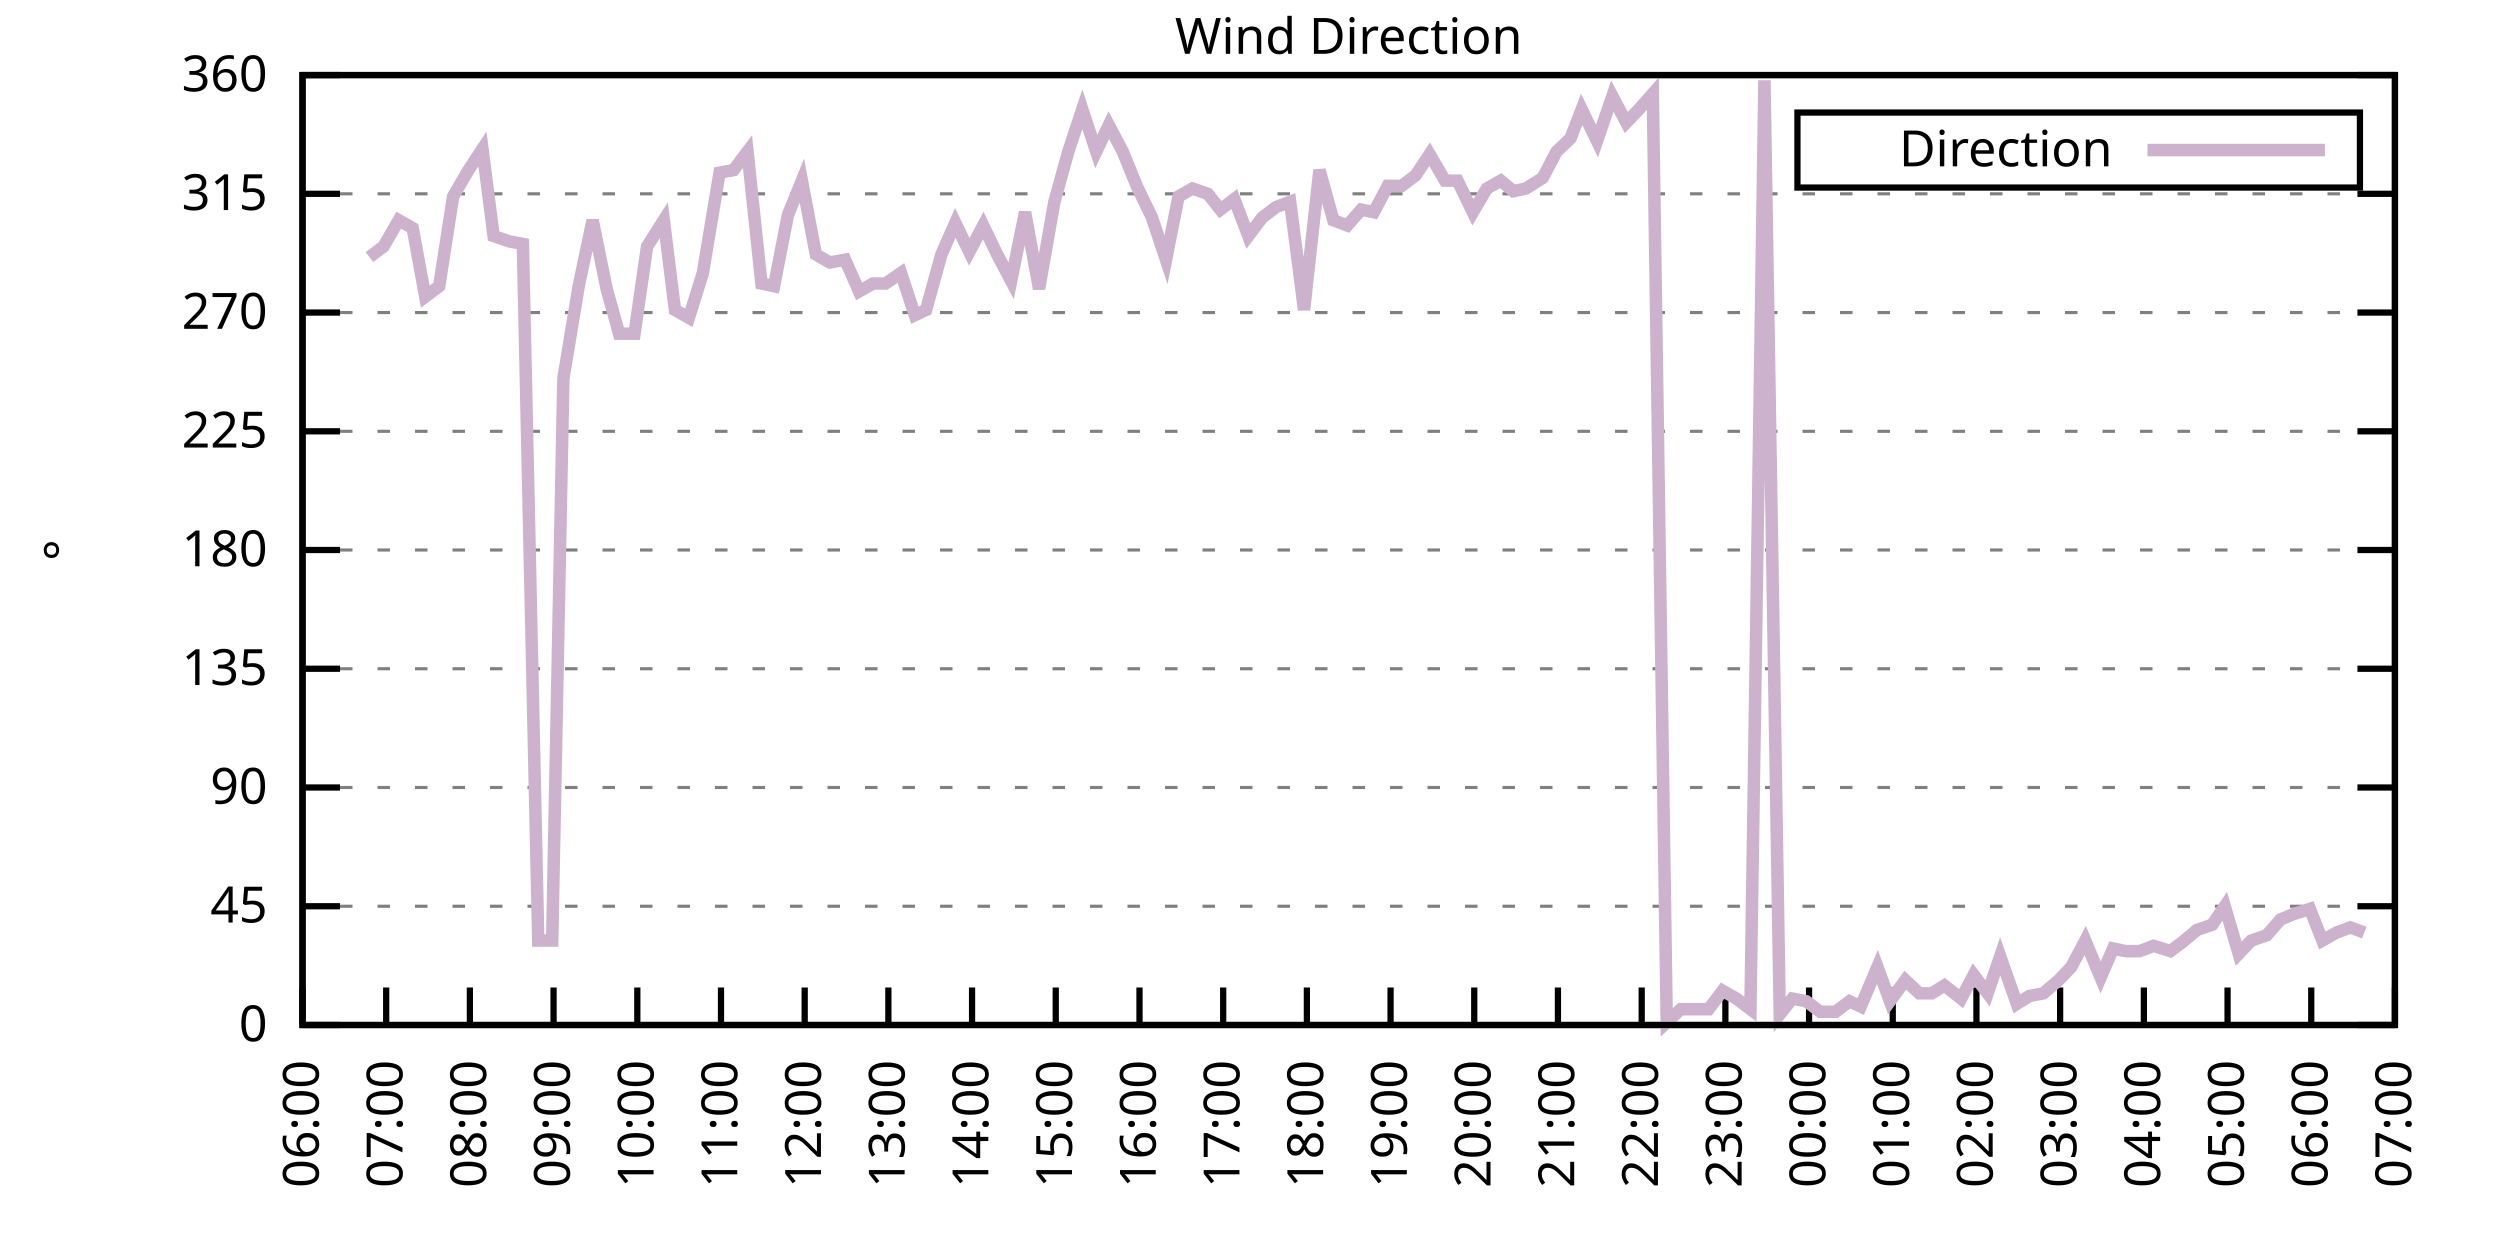
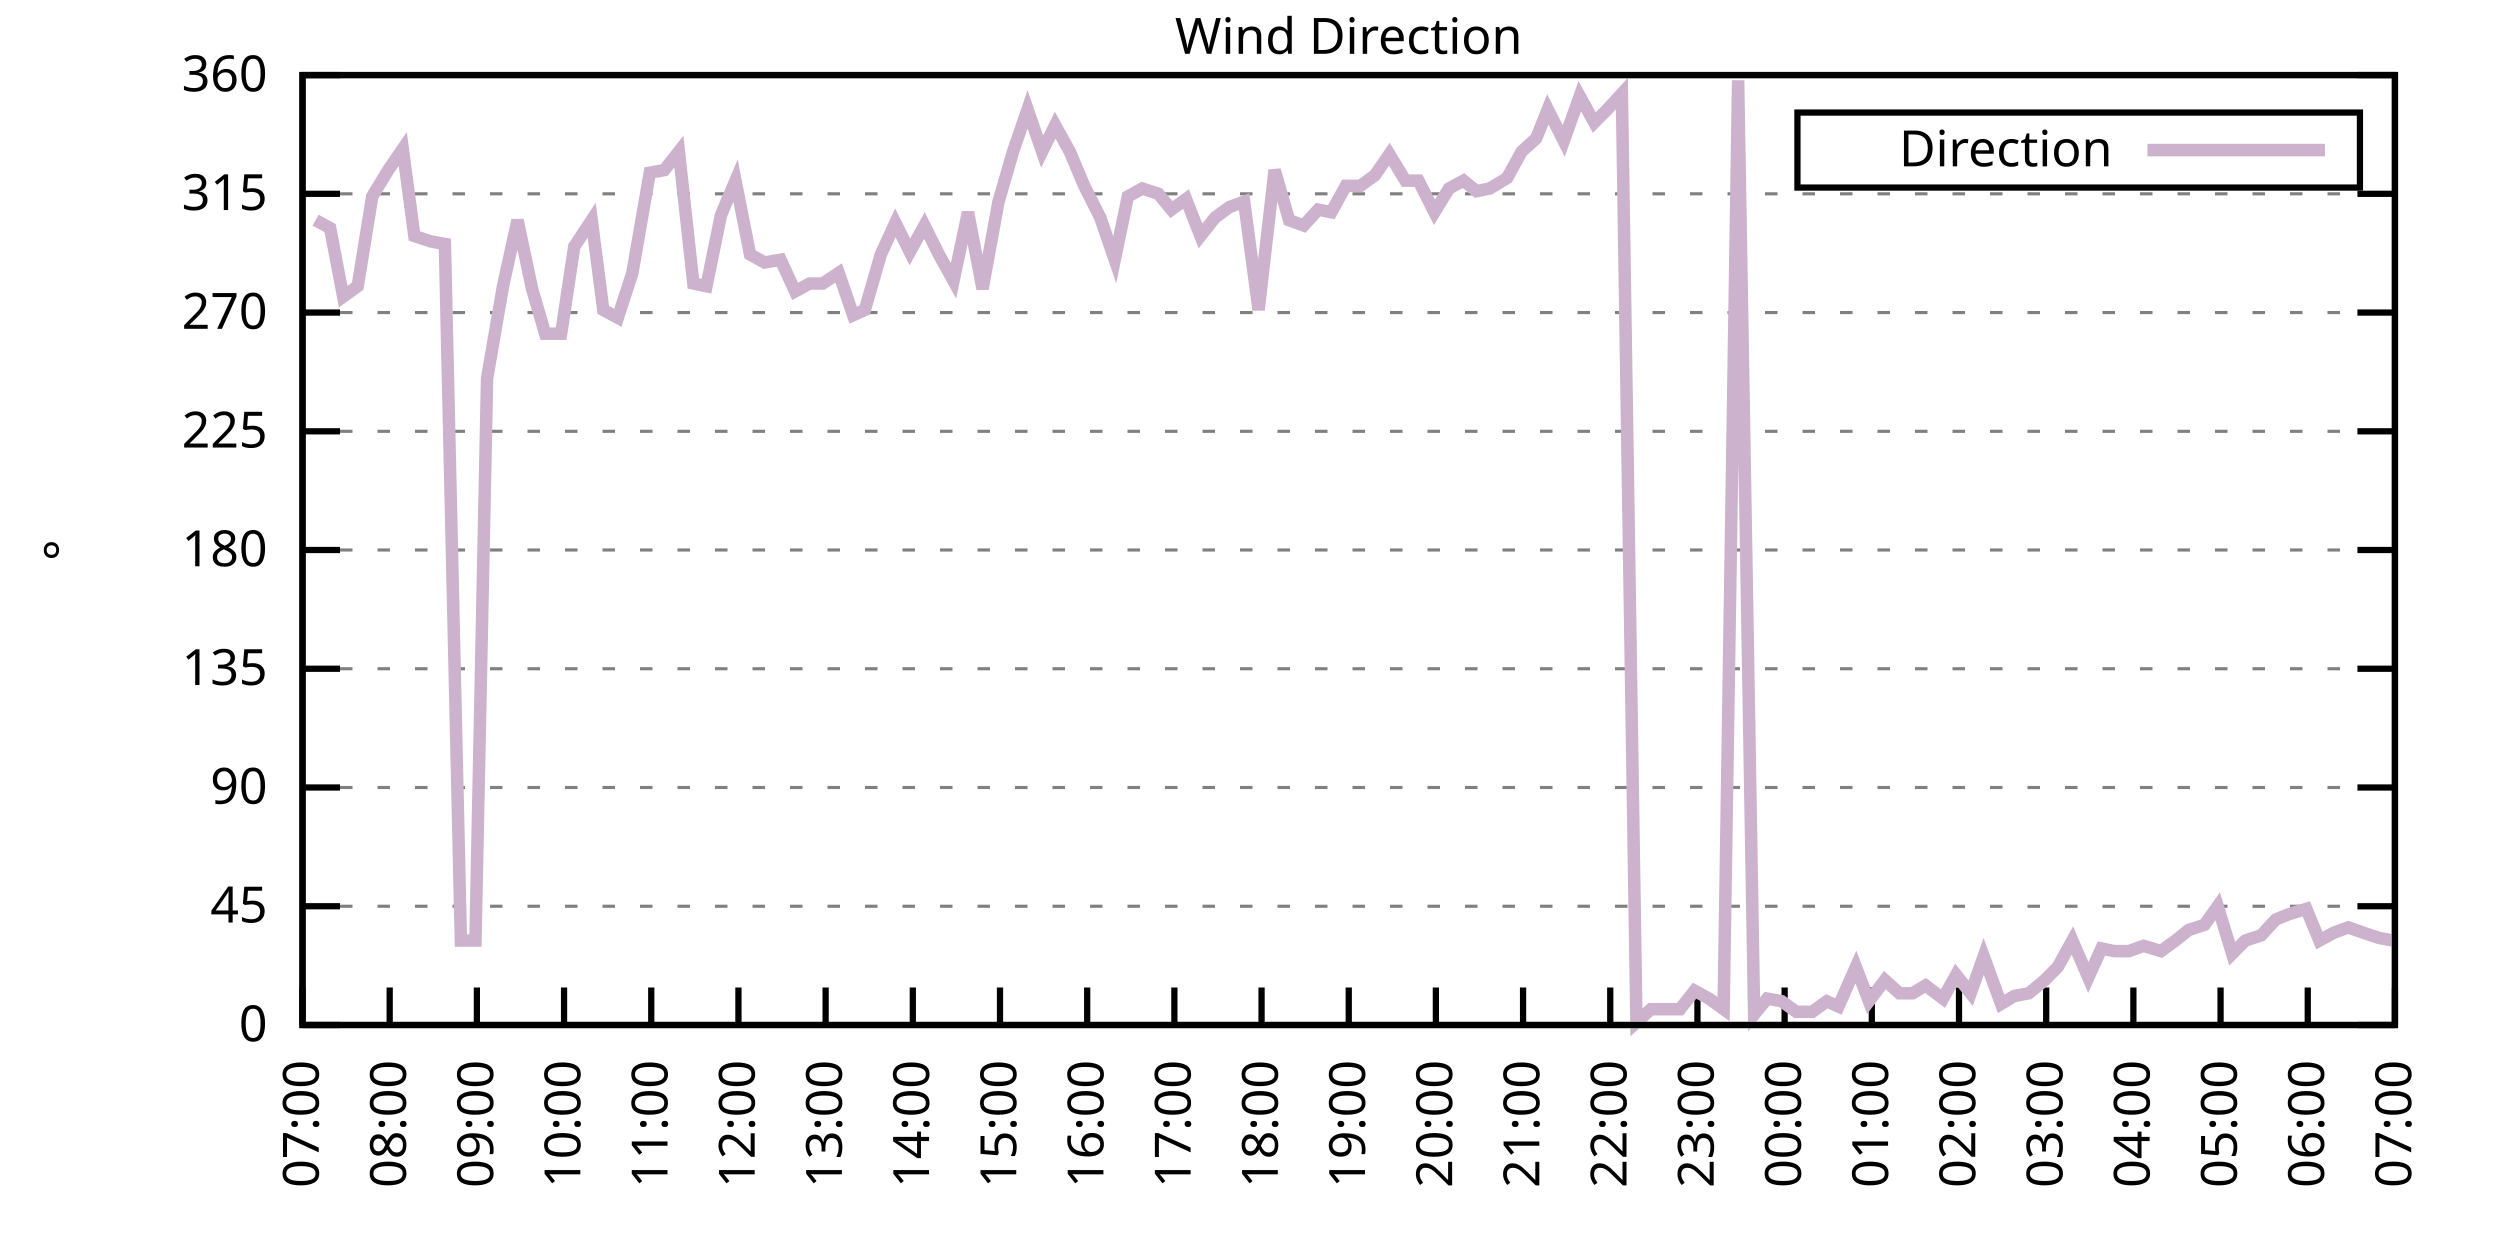
<svg xmlns="http://www.w3.org/2000/svg" xmlns:xlink="http://www.w3.org/1999/xlink" width="400" height="200" viewBox="0 0 400 200">
  <g id="gnuplot_canvas">
    <rect x="0" y="0" width="400" height="200" fill="none" />
    <defs>
      <circle id="gpDot" r="0.5" stroke-width="0.5" stroke="currentColor" />
      <path id="gpPt0" stroke-width="0.333" stroke="currentColor" d="M-1,0 h2 M0,-1 v2" />
      <path id="gpPt1" stroke-width="0.333" stroke="currentColor" d="M-1,-1 L1,1 M1,-1 L-1,1" />
      <path id="gpPt2" stroke-width="0.333" stroke="currentColor" d="M-1,0 L1,0 M0,-1 L0,1 M-1,-1 L1,1 M-1,1 L1,-1" />
      <rect id="gpPt3" stroke-width="0.333" stroke="currentColor" x="-1" y="-1" width="2" height="2" />
      <rect id="gpPt4" stroke-width="0.333" stroke="currentColor" fill="currentColor" x="-1" y="-1" width="2" height="2" />
      <circle id="gpPt5" stroke-width="0.333" stroke="currentColor" cx="0" cy="0" r="1" />
      <use xlink:href="#gpPt5" id="gpPt6" fill="currentColor" stroke="none" />
      <path id="gpPt7" stroke-width="0.333" stroke="currentColor" d="M0,-1.33 L-1.33,0.67 L1.33,0.67 z" />
      <use xlink:href="#gpPt7" id="gpPt8" fill="currentColor" stroke="none" />
      <use xlink:href="#gpPt7" id="gpPt9" stroke="currentColor" transform="rotate(180)" />
      <use xlink:href="#gpPt9" id="gpPt10" fill="currentColor" stroke="none" />
      <use xlink:href="#gpPt3" id="gpPt11" stroke="currentColor" transform="rotate(45)" />
      <use xlink:href="#gpPt11" id="gpPt12" fill="currentColor" stroke="none" />
      <path id="gpPt13" stroke-width="0.333" stroke="currentColor" d="M0,1.330 L1.265,0.411 L0.782,-1.067 L-0.782,-1.076 L-1.265,0.411 z" />
      <use xlink:href="#gpPt13" id="gpPt14" fill="currentColor" stroke="none" />
      <filter id="textbox" filterUnits="objectBoundingBox" x="0" y="0" height="1" width="1">
        <feFlood flood-color="white" flood-opacity="1" result="bgnd" />
        <feComposite in="SourceGraphic" in2="bgnd" operator="atop" />
      </filter>
      <filter id="greybox" filterUnits="objectBoundingBox" x="0" y="0" height="1" width="1">
        <feFlood flood-color="lightgrey" flood-opacity="1" result="grey" />
        <feComposite in="SourceGraphic" in2="grey" operator="atop" />
      </filter>
    </defs>
    <g fill="none" color="white" stroke="currentColor" stroke-width="1.00" stroke-linecap="butt" stroke-linejoin="miter">
</g>
    <g fill="none" color="black" stroke="currentColor" stroke-width="1.00" stroke-linecap="butt" stroke-linejoin="miter">
      <g stroke="none" shape-rendering="crispEdges">
        <polygon fill="rgb(255, 255, 255)" points="48.40,164.00 383.18,164.00 383.18,12.02 48.40,12.02 " />
      </g>
    </g>
    <g fill="none" color="black" stroke="currentColor" stroke-width="1.00" stroke-linecap="butt" stroke-linejoin="miter">
</g>
    <g fill="none" color="black" stroke="black" stroke-width="0.50" stroke-linecap="butt" stroke-linejoin="miter">
</g>
    <g fill="none" color="gray" stroke="currentColor" stroke-width="0.50" stroke-linecap="butt" stroke-linejoin="miter">
      <path stroke="gray" stroke-dasharray="2,4" class="gridline" d="M48.40,164.00 L383.19,164.00  " />
    </g>
    <g fill="none" color="gray" stroke="gray" stroke-width="1.00" stroke-linecap="butt" stroke-linejoin="miter">
</g>
    <g fill="none" color="black" stroke="currentColor" stroke-width="1.00" stroke-linecap="butt" stroke-linejoin="miter">
      <path stroke="black" d="M48.40,164.00 L54.40,164.00 M383.19,164.00 L377.19,164.00  " />
      <g transform="translate(42.80,166.60)" stroke="none" fill="black" font-family="Sans" font-size="8.00" text-anchor="end">
        <text>
          <tspan font-family="Sans"> 0</tspan>
        </text>
      </g>
    </g>
    <g fill="none" color="black" stroke="currentColor" stroke-width="1.00" stroke-linecap="butt" stroke-linejoin="miter">
</g>
    <g fill="none" color="black" stroke="black" stroke-width="0.50" stroke-linecap="butt" stroke-linejoin="miter">
</g>
    <g fill="none" color="gray" stroke="currentColor" stroke-width="0.50" stroke-linecap="butt" stroke-linejoin="miter">
      <path stroke="gray" stroke-dasharray="2,4" class="gridline" d="M48.40,145.00 L383.19,145.00  " />
    </g>
    <g fill="none" color="gray" stroke="gray" stroke-width="1.00" stroke-linecap="butt" stroke-linejoin="miter">
</g>
    <g fill="none" color="black" stroke="currentColor" stroke-width="1.00" stroke-linecap="butt" stroke-linejoin="miter">
      <path stroke="black" d="M48.40,145.00 L54.40,145.00 M383.19,145.00 L377.19,145.00  " />
      <g transform="translate(42.80,147.60)" stroke="none" fill="black" font-family="Sans" font-size="8.00" text-anchor="end">
        <text>
          <tspan font-family="Sans"> 45</tspan>
        </text>
      </g>
    </g>
    <g fill="none" color="black" stroke="currentColor" stroke-width="1.00" stroke-linecap="butt" stroke-linejoin="miter">
</g>
    <g fill="none" color="black" stroke="black" stroke-width="0.50" stroke-linecap="butt" stroke-linejoin="miter">
</g>
    <g fill="none" color="gray" stroke="currentColor" stroke-width="0.50" stroke-linecap="butt" stroke-linejoin="miter">
      <path stroke="gray" stroke-dasharray="2,4" class="gridline" d="M48.40,126.00 L383.19,126.00  " />
    </g>
    <g fill="none" color="gray" stroke="gray" stroke-width="1.00" stroke-linecap="butt" stroke-linejoin="miter">
</g>
    <g fill="none" color="black" stroke="currentColor" stroke-width="1.00" stroke-linecap="butt" stroke-linejoin="miter">
      <path stroke="black" d="M48.40,126.00 L54.40,126.00 M383.19,126.00 L377.19,126.00  " />
      <g transform="translate(42.80,128.60)" stroke="none" fill="black" font-family="Sans" font-size="8.00" text-anchor="end">
        <text>
          <tspan font-family="Sans"> 90</tspan>
        </text>
      </g>
    </g>
    <g fill="none" color="black" stroke="currentColor" stroke-width="1.00" stroke-linecap="butt" stroke-linejoin="miter">
</g>
    <g fill="none" color="black" stroke="black" stroke-width="0.50" stroke-linecap="butt" stroke-linejoin="miter">
</g>
    <g fill="none" color="gray" stroke="currentColor" stroke-width="0.50" stroke-linecap="butt" stroke-linejoin="miter">
      <path stroke="gray" stroke-dasharray="2,4" class="gridline" d="M48.40,107.00 L383.19,107.00  " />
    </g>
    <g fill="none" color="gray" stroke="gray" stroke-width="1.00" stroke-linecap="butt" stroke-linejoin="miter">
</g>
    <g fill="none" color="black" stroke="currentColor" stroke-width="1.00" stroke-linecap="butt" stroke-linejoin="miter">
      <path stroke="black" d="M48.40,107.00 L54.40,107.00 M383.19,107.00 L377.19,107.00  " />
      <g transform="translate(42.80,109.60)" stroke="none" fill="black" font-family="Sans" font-size="8.00" text-anchor="end">
        <text>
          <tspan font-family="Sans"> 135</tspan>
        </text>
      </g>
    </g>
    <g fill="none" color="black" stroke="currentColor" stroke-width="1.00" stroke-linecap="butt" stroke-linejoin="miter">
</g>
    <g fill="none" color="black" stroke="black" stroke-width="0.50" stroke-linecap="butt" stroke-linejoin="miter">
</g>
    <g fill="none" color="gray" stroke="currentColor" stroke-width="0.50" stroke-linecap="butt" stroke-linejoin="miter">
      <path stroke="gray" stroke-dasharray="2,4" class="gridline" d="M48.40,88.00 L383.19,88.00  " />
    </g>
    <g fill="none" color="gray" stroke="gray" stroke-width="1.00" stroke-linecap="butt" stroke-linejoin="miter">
</g>
    <g fill="none" color="black" stroke="currentColor" stroke-width="1.00" stroke-linecap="butt" stroke-linejoin="miter">
      <path stroke="black" d="M48.40,88.00 L54.40,88.00 M383.19,88.00 L377.19,88.00  " />
      <g transform="translate(42.80,90.60)" stroke="none" fill="black" font-family="Sans" font-size="8.00" text-anchor="end">
        <text>
          <tspan font-family="Sans"> 180</tspan>
        </text>
      </g>
    </g>
    <g fill="none" color="black" stroke="currentColor" stroke-width="1.00" stroke-linecap="butt" stroke-linejoin="miter">
</g>
    <g fill="none" color="black" stroke="black" stroke-width="0.50" stroke-linecap="butt" stroke-linejoin="miter">
</g>
    <g fill="none" color="gray" stroke="currentColor" stroke-width="0.50" stroke-linecap="butt" stroke-linejoin="miter">
      <path stroke="gray" stroke-dasharray="2,4" class="gridline" d="M48.40,69.01 L383.19,69.01  " />
    </g>
    <g fill="none" color="gray" stroke="gray" stroke-width="1.00" stroke-linecap="butt" stroke-linejoin="miter">
</g>
    <g fill="none" color="black" stroke="currentColor" stroke-width="1.00" stroke-linecap="butt" stroke-linejoin="miter">
      <path stroke="black" d="M48.40,69.01 L54.40,69.01 M383.19,69.01 L377.19,69.01  " />
      <g transform="translate(42.80,71.61)" stroke="none" fill="black" font-family="Sans" font-size="8.00" text-anchor="end">
        <text>
          <tspan font-family="Sans"> 225</tspan>
        </text>
      </g>
    </g>
    <g fill="none" color="black" stroke="currentColor" stroke-width="1.00" stroke-linecap="butt" stroke-linejoin="miter">
</g>
    <g fill="none" color="black" stroke="black" stroke-width="0.50" stroke-linecap="butt" stroke-linejoin="miter">
</g>
    <g fill="none" color="gray" stroke="currentColor" stroke-width="0.50" stroke-linecap="butt" stroke-linejoin="miter">
      <path stroke="gray" stroke-dasharray="2,4" class="gridline" d="M48.40,50.01 L383.19,50.01  " />
    </g>
    <g fill="none" color="gray" stroke="gray" stroke-width="1.00" stroke-linecap="butt" stroke-linejoin="miter">
</g>
    <g fill="none" color="black" stroke="currentColor" stroke-width="1.00" stroke-linecap="butt" stroke-linejoin="miter">
      <path stroke="black" d="M48.40,50.01 L54.40,50.01 M383.19,50.01 L377.19,50.01  " />
      <g transform="translate(42.80,52.61)" stroke="none" fill="black" font-family="Sans" font-size="8.00" text-anchor="end">
        <text>
          <tspan font-family="Sans"> 270</tspan>
        </text>
      </g>
    </g>
    <g fill="none" color="black" stroke="currentColor" stroke-width="1.00" stroke-linecap="butt" stroke-linejoin="miter">
</g>
    <g fill="none" color="black" stroke="black" stroke-width="0.50" stroke-linecap="butt" stroke-linejoin="miter">
</g>
    <g fill="none" color="gray" stroke="currentColor" stroke-width="0.50" stroke-linecap="butt" stroke-linejoin="miter">
      <path stroke="gray" stroke-dasharray="2,4" class="gridline" d="M48.40,31.01 L383.19,31.01  " />
    </g>
    <g fill="none" color="gray" stroke="gray" stroke-width="1.00" stroke-linecap="butt" stroke-linejoin="miter">
</g>
    <g fill="none" color="black" stroke="currentColor" stroke-width="1.00" stroke-linecap="butt" stroke-linejoin="miter">
      <path stroke="black" d="M48.40,31.01 L54.40,31.01 M383.19,31.01 L377.19,31.01  " />
      <g transform="translate(42.80,33.61)" stroke="none" fill="black" font-family="Sans" font-size="8.00" text-anchor="end">
        <text>
          <tspan font-family="Sans"> 315</tspan>
        </text>
      </g>
    </g>
    <g fill="none" color="black" stroke="currentColor" stroke-width="1.00" stroke-linecap="butt" stroke-linejoin="miter">
</g>
    <g fill="none" color="black" stroke="black" stroke-width="0.50" stroke-linecap="butt" stroke-linejoin="miter">
</g>
    <g fill="none" color="gray" stroke="currentColor" stroke-width="0.50" stroke-linecap="butt" stroke-linejoin="miter">
      <path stroke="gray" stroke-dasharray="2,4" class="gridline" d="M48.40,12.01 L383.19,12.01  " />
    </g>
    <g fill="none" color="gray" stroke="gray" stroke-width="1.00" stroke-linecap="butt" stroke-linejoin="miter">
</g>
    <g fill="none" color="black" stroke="currentColor" stroke-width="1.00" stroke-linecap="butt" stroke-linejoin="miter">
      <path stroke="black" d="M48.40,12.01 L54.40,12.01 M383.19,12.01 L377.19,12.01  " />
      <g transform="translate(42.80,14.61)" stroke="none" fill="black" font-family="Sans" font-size="8.00" text-anchor="end">
        <text>
          <tspan font-family="Sans"> 360</tspan>
        </text>
      </g>
    </g>
    <g fill="none" color="black" stroke="currentColor" stroke-width="1.00" stroke-linecap="butt" stroke-linejoin="miter">
      <path stroke="black" d="M48.40,164.00 L48.40,158.00  " />
      <g transform="translate(51.00,169.60) rotate(270.00)" stroke="none" fill="black" font-family="Sans" font-size="8.00" text-anchor="end">
        <text>
-           <tspan font-family="Sans">06:00</tspan>
-         </text>
-       </g>
-     </g>
-     <g fill="none" color="black" stroke="currentColor" stroke-width="1.00" stroke-linecap="butt" stroke-linejoin="miter">
-       <path stroke="black" d="M61.79,164.00 L61.79,158.00  " />
-       <g transform="translate(64.39,169.60) rotate(270.00)" stroke="none" fill="black" font-family="Sans" font-size="8.00" text-anchor="end">
-         <text>
          <tspan font-family="Sans">07:00</tspan>
        </text>
      </g>
    </g>
    <g fill="none" color="black" stroke="currentColor" stroke-width="1.00" stroke-linecap="butt" stroke-linejoin="miter">
-       <path stroke="black" d="M75.18,164.00 L75.18,158.00  " />
-       <g transform="translate(77.78,169.60) rotate(270.00)" stroke="none" fill="black" font-family="Sans" font-size="8.00" text-anchor="end">
+       <path stroke="black" d="M62.35,164.00 L62.35,158.00  " />
+       <g transform="translate(64.95,169.60) rotate(270.00)" stroke="none" fill="black" font-family="Sans" font-size="8.00" text-anchor="end">
        <text>
          <tspan font-family="Sans">08:00</tspan>
        </text>
      </g>
    </g>
    <g fill="none" color="black" stroke="currentColor" stroke-width="1.00" stroke-linecap="butt" stroke-linejoin="miter">
-       <path stroke="black" d="M88.57,164.00 L88.57,158.00  " />
-       <g transform="translate(91.17,169.60) rotate(270.00)" stroke="none" fill="black" font-family="Sans" font-size="8.00" text-anchor="end">
+       <path stroke="black" d="M76.30,164.00 L76.30,158.00  " />
+       <g transform="translate(78.90,169.60) rotate(270.00)" stroke="none" fill="black" font-family="Sans" font-size="8.00" text-anchor="end">
        <text>
          <tspan font-family="Sans">09:00</tspan>
        </text>
      </g>
    </g>
    <g fill="none" color="black" stroke="currentColor" stroke-width="1.00" stroke-linecap="butt" stroke-linejoin="miter">
-       <path stroke="black" d="M101.97,164.00 L101.97,158.00  " />
-       <g transform="translate(104.57,169.60) rotate(270.00)" stroke="none" fill="black" font-family="Sans" font-size="8.00" text-anchor="end">
+       <path stroke="black" d="M90.25,164.00 L90.25,158.00  " />
+       <g transform="translate(92.85,169.60) rotate(270.00)" stroke="none" fill="black" font-family="Sans" font-size="8.00" text-anchor="end">
        <text>
          <tspan font-family="Sans">10:00</tspan>
        </text>
      </g>
    </g>
    <g fill="none" color="black" stroke="currentColor" stroke-width="1.00" stroke-linecap="butt" stroke-linejoin="miter">
-       <path stroke="black" d="M115.36,164.00 L115.36,158.00  " />
-       <g transform="translate(117.96,169.60) rotate(270.00)" stroke="none" fill="black" font-family="Sans" font-size="8.00" text-anchor="end">
+       <path stroke="black" d="M104.20,164.00 L104.20,158.00  " />
+       <g transform="translate(106.80,169.60) rotate(270.00)" stroke="none" fill="black" font-family="Sans" font-size="8.00" text-anchor="end">
        <text>
          <tspan font-family="Sans">11:00</tspan>
        </text>
      </g>
    </g>
    <g fill="none" color="black" stroke="currentColor" stroke-width="1.00" stroke-linecap="butt" stroke-linejoin="miter">
-       <path stroke="black" d="M128.75,164.00 L128.75,158.00  " />
-       <g transform="translate(131.35,169.60) rotate(270.00)" stroke="none" fill="black" font-family="Sans" font-size="8.00" text-anchor="end">
+       <path stroke="black" d="M118.15,164.00 L118.15,158.00  " />
+       <g transform="translate(120.75,169.60) rotate(270.00)" stroke="none" fill="black" font-family="Sans" font-size="8.00" text-anchor="end">
        <text>
          <tspan font-family="Sans">12:00</tspan>
        </text>
      </g>
    </g>
    <g fill="none" color="black" stroke="currentColor" stroke-width="1.00" stroke-linecap="butt" stroke-linejoin="miter">
-       <path stroke="black" d="M142.14,164.00 L142.14,158.00  " />
-       <g transform="translate(144.74,169.60) rotate(270.00)" stroke="none" fill="black" font-family="Sans" font-size="8.00" text-anchor="end">
+       <path stroke="black" d="M132.10,164.00 L132.10,158.00  " />
+       <g transform="translate(134.70,169.60) rotate(270.00)" stroke="none" fill="black" font-family="Sans" font-size="8.00" text-anchor="end">
        <text>
          <tspan font-family="Sans">13:00</tspan>
        </text>
      </g>
    </g>
    <g fill="none" color="black" stroke="currentColor" stroke-width="1.00" stroke-linecap="butt" stroke-linejoin="miter">
-       <path stroke="black" d="M155.53,164.00 L155.53,158.00  " />
-       <g transform="translate(158.13,169.60) rotate(270.00)" stroke="none" fill="black" font-family="Sans" font-size="8.00" text-anchor="end">
+       <path stroke="black" d="M146.05,164.00 L146.05,158.00  " />
+       <g transform="translate(148.65,169.60) rotate(270.00)" stroke="none" fill="black" font-family="Sans" font-size="8.00" text-anchor="end">
        <text>
          <tspan font-family="Sans">14:00</tspan>
        </text>
      </g>
    </g>
    <g fill="none" color="black" stroke="currentColor" stroke-width="1.00" stroke-linecap="butt" stroke-linejoin="miter">
-       <path stroke="black" d="M168.92,164.00 L168.92,158.00  " />
-       <g transform="translate(171.52,169.60) rotate(270.00)" stroke="none" fill="black" font-family="Sans" font-size="8.00" text-anchor="end">
+       <path stroke="black" d="M160.00,164.00 L160.00,158.00  " />
+       <g transform="translate(162.60,169.60) rotate(270.00)" stroke="none" fill="black" font-family="Sans" font-size="8.00" text-anchor="end">
        <text>
          <tspan font-family="Sans">15:00</tspan>
        </text>
      </g>
    </g>
    <g fill="none" color="black" stroke="currentColor" stroke-width="1.00" stroke-linecap="butt" stroke-linejoin="miter">
-       <path stroke="black" d="M182.32,164.00 L182.32,158.00  " />
-       <g transform="translate(184.92,169.60) rotate(270.00)" stroke="none" fill="black" font-family="Sans" font-size="8.00" text-anchor="end">
+       <path stroke="black" d="M173.95,164.00 L173.95,158.00  " />
+       <g transform="translate(176.55,169.60) rotate(270.00)" stroke="none" fill="black" font-family="Sans" font-size="8.00" text-anchor="end">
        <text>
          <tspan font-family="Sans">16:00</tspan>
        </text>
      </g>
    </g>
    <g fill="none" color="black" stroke="currentColor" stroke-width="1.00" stroke-linecap="butt" stroke-linejoin="miter">
-       <path stroke="black" d="M195.71,164.00 L195.71,158.00  " />
-       <g transform="translate(198.31,169.60) rotate(270.00)" stroke="none" fill="black" font-family="Sans" font-size="8.00" text-anchor="end">
+       <path stroke="black" d="M187.90,164.00 L187.90,158.00  " />
+       <g transform="translate(190.50,169.60) rotate(270.00)" stroke="none" fill="black" font-family="Sans" font-size="8.00" text-anchor="end">
        <text>
          <tspan font-family="Sans">17:00</tspan>
        </text>
      </g>
    </g>
    <g fill="none" color="black" stroke="currentColor" stroke-width="1.00" stroke-linecap="butt" stroke-linejoin="miter">
-       <path stroke="black" d="M209.10,164.00 L209.10,158.00  " />
-       <g transform="translate(211.70,169.60) rotate(270.00)" stroke="none" fill="black" font-family="Sans" font-size="8.00" text-anchor="end">
+       <path stroke="black" d="M201.85,164.00 L201.85,158.00  " />
+       <g transform="translate(204.45,169.60) rotate(270.00)" stroke="none" fill="black" font-family="Sans" font-size="8.00" text-anchor="end">
        <text>
          <tspan font-family="Sans">18:00</tspan>
        </text>
      </g>
    </g>
    <g fill="none" color="black" stroke="currentColor" stroke-width="1.00" stroke-linecap="butt" stroke-linejoin="miter">
-       <path stroke="black" d="M222.49,164.00 L222.49,158.00  " />
-       <g transform="translate(225.09,169.60) rotate(270.00)" stroke="none" fill="black" font-family="Sans" font-size="8.00" text-anchor="end">
+       <path stroke="black" d="M215.80,164.00 L215.80,158.00  " />
+       <g transform="translate(218.40,169.60) rotate(270.00)" stroke="none" fill="black" font-family="Sans" font-size="8.00" text-anchor="end">
        <text>
          <tspan font-family="Sans">19:00</tspan>
        </text>
      </g>
    </g>
    <g fill="none" color="black" stroke="currentColor" stroke-width="1.00" stroke-linecap="butt" stroke-linejoin="miter">
-       <path stroke="black" d="M235.88,164.00 L235.88,158.00  " />
-       <g transform="translate(238.48,169.60) rotate(270.00)" stroke="none" fill="black" font-family="Sans" font-size="8.00" text-anchor="end">
+       <path stroke="black" d="M229.74,164.00 L229.74,158.00  " />
+       <g transform="translate(232.34,169.60) rotate(270.00)" stroke="none" fill="black" font-family="Sans" font-size="8.00" text-anchor="end">
        <text>
          <tspan font-family="Sans">20:00</tspan>
        </text>
      </g>
    </g>
    <g fill="none" color="black" stroke="currentColor" stroke-width="1.00" stroke-linecap="butt" stroke-linejoin="miter">
-       <path stroke="black" d="M249.27,164.00 L249.27,158.00  " />
-       <g transform="translate(251.87,169.60) rotate(270.00)" stroke="none" fill="black" font-family="Sans" font-size="8.00" text-anchor="end">
+       <path stroke="black" d="M243.69,164.00 L243.69,158.00  " />
+       <g transform="translate(246.29,169.60) rotate(270.00)" stroke="none" fill="black" font-family="Sans" font-size="8.00" text-anchor="end">
        <text>
          <tspan font-family="Sans">21:00</tspan>
        </text>
      </g>
    </g>
    <g fill="none" color="black" stroke="currentColor" stroke-width="1.00" stroke-linecap="butt" stroke-linejoin="miter">
-       <path stroke="black" d="M262.67,164.00 L262.67,158.00  " />
-       <g transform="translate(265.27,169.60) rotate(270.00)" stroke="none" fill="black" font-family="Sans" font-size="8.00" text-anchor="end">
+       <path stroke="black" d="M257.64,164.00 L257.64,158.00  " />
+       <g transform="translate(260.24,169.60) rotate(270.00)" stroke="none" fill="black" font-family="Sans" font-size="8.00" text-anchor="end">
        <text>
          <tspan font-family="Sans">22:00</tspan>
        </text>
      </g>
    </g>
    <g fill="none" color="black" stroke="currentColor" stroke-width="1.00" stroke-linecap="butt" stroke-linejoin="miter">
-       <path stroke="black" d="M276.06,164.00 L276.06,158.00  " />
-       <g transform="translate(278.66,169.60) rotate(270.00)" stroke="none" fill="black" font-family="Sans" font-size="8.00" text-anchor="end">
+       <path stroke="black" d="M271.59,164.00 L271.59,158.00  " />
+       <g transform="translate(274.19,169.60) rotate(270.00)" stroke="none" fill="black" font-family="Sans" font-size="8.00" text-anchor="end">
        <text>
          <tspan font-family="Sans">23:00</tspan>
        </text>
      </g>
    </g>
    <g fill="none" color="black" stroke="currentColor" stroke-width="1.00" stroke-linecap="butt" stroke-linejoin="miter">
-       <path stroke="black" d="M289.45,164.00 L289.45,158.00  " />
-       <g transform="translate(292.05,169.60) rotate(270.00)" stroke="none" fill="black" font-family="Sans" font-size="8.00" text-anchor="end">
+       <path stroke="black" d="M285.54,164.00 L285.54,158.00  " />
+       <g transform="translate(288.14,169.60) rotate(270.00)" stroke="none" fill="black" font-family="Sans" font-size="8.00" text-anchor="end">
        <text>
          <tspan font-family="Sans">00:00</tspan>
        </text>
      </g>
    </g>
    <g fill="none" color="black" stroke="currentColor" stroke-width="1.00" stroke-linecap="butt" stroke-linejoin="miter">
-       <path stroke="black" d="M302.84,164.00 L302.84,158.00  " />
-       <g transform="translate(305.44,169.60) rotate(270.00)" stroke="none" fill="black" font-family="Sans" font-size="8.00" text-anchor="end">
+       <path stroke="black" d="M299.49,164.00 L299.49,158.00  " />
+       <g transform="translate(302.09,169.60) rotate(270.00)" stroke="none" fill="black" font-family="Sans" font-size="8.00" text-anchor="end">
        <text>
          <tspan font-family="Sans">01:00</tspan>
        </text>
      </g>
    </g>
    <g fill="none" color="black" stroke="currentColor" stroke-width="1.00" stroke-linecap="butt" stroke-linejoin="miter">
-       <path stroke="black" d="M316.23,164.00 L316.23,158.00  " />
-       <g transform="translate(318.83,169.60) rotate(270.00)" stroke="none" fill="black" font-family="Sans" font-size="8.00" text-anchor="end">
+       <path stroke="black" d="M313.44,164.00 L313.44,158.00  " />
+       <g transform="translate(316.04,169.60) rotate(270.00)" stroke="none" fill="black" font-family="Sans" font-size="8.00" text-anchor="end">
        <text>
          <tspan font-family="Sans">02:00</tspan>
        </text>
      </g>
    </g>
    <g fill="none" color="black" stroke="currentColor" stroke-width="1.00" stroke-linecap="butt" stroke-linejoin="miter">
-       <path stroke="black" d="M329.62,164.00 L329.62,158.00  " />
-       <g transform="translate(332.22,169.60) rotate(270.00)" stroke="none" fill="black" font-family="Sans" font-size="8.00" text-anchor="end">
+       <path stroke="black" d="M327.39,164.00 L327.39,158.00  " />
+       <g transform="translate(329.99,169.60) rotate(270.00)" stroke="none" fill="black" font-family="Sans" font-size="8.00" text-anchor="end">
        <text>
          <tspan font-family="Sans">03:00</tspan>
        </text>
      </g>
    </g>
    <g fill="none" color="black" stroke="currentColor" stroke-width="1.00" stroke-linecap="butt" stroke-linejoin="miter">
-       <path stroke="black" d="M343.02,164.00 L343.02,158.00  " />
-       <g transform="translate(345.62,169.60) rotate(270.00)" stroke="none" fill="black" font-family="Sans" font-size="8.00" text-anchor="end">
+       <path stroke="black" d="M341.34,164.00 L341.34,158.00  " />
+       <g transform="translate(343.94,169.60) rotate(270.00)" stroke="none" fill="black" font-family="Sans" font-size="8.00" text-anchor="end">
        <text>
          <tspan font-family="Sans">04:00</tspan>
        </text>
      </g>
    </g>
    <g fill="none" color="black" stroke="currentColor" stroke-width="1.00" stroke-linecap="butt" stroke-linejoin="miter">
-       <path stroke="black" d="M356.41,164.00 L356.41,158.00  " />
-       <g transform="translate(359.01,169.60) rotate(270.00)" stroke="none" fill="black" font-family="Sans" font-size="8.00" text-anchor="end">
+       <path stroke="black" d="M355.29,164.00 L355.29,158.00  " />
+       <g transform="translate(357.89,169.60) rotate(270.00)" stroke="none" fill="black" font-family="Sans" font-size="8.00" text-anchor="end">
        <text>
          <tspan font-family="Sans">05:00</tspan>
        </text>
      </g>
    </g>
    <g fill="none" color="black" stroke="currentColor" stroke-width="1.00" stroke-linecap="butt" stroke-linejoin="miter">
-       <path stroke="black" d="M369.80,164.00 L369.80,158.00  " />
-       <g transform="translate(372.40,169.60) rotate(270.00)" stroke="none" fill="black" font-family="Sans" font-size="8.00" text-anchor="end">
+       <path stroke="black" d="M369.24,164.00 L369.24,158.00  " />
+       <g transform="translate(371.84,169.60) rotate(270.00)" stroke="none" fill="black" font-family="Sans" font-size="8.00" text-anchor="end">
        <text>
          <tspan font-family="Sans">06:00</tspan>
        </text>
      </g>
    </g>
    <g fill="none" color="black" stroke="currentColor" stroke-width="1.00" stroke-linecap="butt" stroke-linejoin="miter">
      <path stroke="black" d="M383.19,164.00 L383.19,158.00  " />
      <g transform="translate(385.79,169.60) rotate(270.00)" stroke="none" fill="black" font-family="Sans" font-size="8.00" text-anchor="end">
        <text>
          <tspan font-family="Sans">07:00</tspan>
        </text>
      </g>
    </g>
    <g fill="none" color="black" stroke="currentColor" stroke-width="1.00" stroke-linecap="butt" stroke-linejoin="miter">
</g>
    <g fill="none" color="black" stroke="currentColor" stroke-width="1.00" stroke-linecap="butt" stroke-linejoin="miter">
      <path stroke="black" d="M48.40,12.01 L48.40,164.00 L383.19,164.00 L383.19,12.01 L48.40,12.01 Z  " />
    </g>
    <g fill="none" color="black" stroke="currentColor" stroke-width="1.00" stroke-linecap="butt" stroke-linejoin="miter">
</g>
    <g fill="none" color="black" stroke="currentColor" stroke-width="1.00" stroke-linecap="butt" stroke-linejoin="miter">
      <path stroke="black" d="M287.59,30.01 L287.59,18.01 L377.59,18.01 L377.59,30.01 L287.59,30.01 Z  " />
    </g>
    <g id="Wind_direction_plot_1">
      <g fill="none" color="white" stroke="black" stroke-width="2.00" stroke-linecap="butt" stroke-linejoin="miter">
</g>
      <g fill="none" color="black" stroke="currentColor" stroke-width="2.00" stroke-linecap="butt" stroke-linejoin="miter">
        <g transform="translate(337.99,26.61)" stroke="none" fill="black" font-family="Sans" font-size="8.00" text-anchor="end">
          <text>
            <tspan font-family="Sans">Direction</tspan>
          </text>
        </g>
      </g>
      <g fill="none" color="black" stroke="currentColor" stroke-width="2.00" stroke-linecap="butt" stroke-linejoin="miter">
-         <path stroke="rgb(204, 178, 204)" d="M343.59,24.01 L371.99,24.01 M59.11,41.14 L61.35,39.45 L63.80,35.23 L66.03,36.50 L68.04,47.47 L70.27,45.79   L72.50,31.43 L74.96,27.21 L77.19,23.83 L78.98,37.76 L81.43,38.61 L83.66,39.03 L86.12,150.49 L88.35,150.49   L90.14,60.56 L92.59,45.79 L94.82,35.23 L97.06,46.21 L99.06,53.39 L101.52,53.39 L103.53,39.45 L106.21,35.23   L107.99,49.59 L110.22,50.85 L112.46,43.67 L115.13,27.63 L117.37,27.21 L119.60,24.25 L121.83,45.36 L123.84,45.79   L126.07,34.39 L128.30,28.90 L130.54,40.72 L132.77,41.99 L135.22,41.56 L137.45,46.63 L139.69,45.36 L141.69,45.36   L144.15,43.67 L146.38,50.43 L148.17,49.59 L150.62,40.72 L152.85,35.65 L155.09,40.30 L157.32,36.08 L159.55,40.72   L161.78,44.94 L164.01,33.96 L166.25,46.21 L168.70,32.28 L170.93,24.25 L173.17,17.50 L175.40,24.25 L177.41,20.03   L179.64,24.25 L181.87,29.74 L184.32,34.81 L186.56,41.56 L188.57,31.43 L190.80,30.16 L193.25,31.01 L195.26,33.54   L197.49,31.85 L199.73,37.76 L201.96,34.81 L204.19,33.12 L206.42,32.28 L208.65,49.59 L211.11,27.21 L213.34,35.23   L215.57,36.08 L217.80,33.54 L219.81,33.96 L222.04,29.74 L224.28,29.74 L226.51,28.05 L228.74,24.68 L231.20,28.90   L233.20,28.90 L235.66,33.96 L237.89,30.16 L240.12,28.90 L242.13,30.59 L244.14,30.16 L246.82,28.48 L249.05,24.25   L251.28,22.14 L253.07,17.50 L255.52,22.56 L257.98,15.39 L260.21,19.61 L262.22,17.50 L264.45,14.97 L266.68,163.58   L268.92,161.47 L271.37,161.47 L273.38,161.47 L275.61,158.51 L277.84,159.78 L280.07,161.47 L282.31,12.85 L284.76,162.31   L286.77,159.78 L289.00,160.20 L291.23,161.89 L293.69,161.89 L295.92,160.20 L297.71,161.04 L300.39,154.71 L302.39,160.20   L304.85,156.82 L307.08,158.93 L309.09,158.93 L311.10,157.67 L313.78,159.78 L315.79,155.98 L318.02,158.93 L320.03,153.02   L322.70,160.62 L324.71,159.36 L326.95,158.93 L329.40,156.82 L331.41,154.71 L333.64,150.49 L336.10,156.40 L338.10,151.76   L340.11,152.18 L342.35,152.18 L344.58,151.33 L347.26,152.18 L349.49,150.49 L351.50,148.80 L353.95,147.96 L355.96,145.00   L358.19,152.60 L360.20,150.49 L362.66,149.65 L364.89,147.11 L366.90,146.27 L369.58,145.42 L371.58,150.49 L373.82,149.22   L376.05,148.38 L378.28,149.22  " />
+         <path stroke="rgb(204, 178, 204)" d="M343.59,24.01 L371.99,24.01 M50.49,35.23 L52.82,36.50 L54.91,47.47 L57.23,45.79 L59.56,31.43 L62.12,27.21   L64.44,23.83 L66.30,37.76 L68.86,38.61 L71.18,39.03 L73.74,150.49 L76.07,150.49 L77.93,60.56 L80.48,45.79   L82.81,35.23 L85.13,46.21 L87.23,53.39 L89.78,53.39 L91.88,39.45 L94.67,35.23 L96.53,49.59 L98.85,50.85   L101.18,43.67 L103.97,27.63 L106.29,27.21 L108.62,24.25 L110.94,45.36 L113.03,45.79 L115.36,34.39 L117.68,28.90   L120.01,40.72 L122.33,41.99 L124.89,41.56 L127.22,46.63 L129.54,45.36 L131.63,45.36 L134.19,43.67 L136.51,50.43   L138.37,49.59 L140.93,40.72 L143.26,35.65 L145.58,40.30 L147.91,36.08 L150.23,40.72 L152.56,44.94 L154.88,33.96   L157.21,46.21 L159.76,32.28 L162.09,24.25 L164.41,17.50 L166.74,24.25 L168.83,20.03 L171.16,24.25 L173.48,29.74   L176.04,34.81 L178.36,41.56 L180.46,31.43 L182.78,30.16 L185.34,31.01 L187.43,33.54 L189.76,31.85 L192.08,37.76   L194.41,34.81 L196.73,33.12 L199.06,32.28 L201.38,49.59 L203.94,27.21 L206.26,35.23 L208.59,36.08 L210.91,33.54   L213.01,33.96 L215.33,29.74 L217.65,29.74 L219.98,28.05 L222.30,24.68 L224.86,28.90 L226.95,28.90 L229.51,33.96   L231.84,30.16 L234.16,28.90 L236.25,30.59 L238.35,30.16 L241.14,28.48 L243.46,24.25 L245.79,22.14 L247.65,17.50   L250.20,22.56 L252.76,15.39 L255.09,19.61 L257.18,17.50 L259.50,14.97 L261.83,163.58 L264.15,161.47 L266.71,161.47   L268.80,161.47 L271.13,158.51 L273.45,159.78 L275.78,161.47 L278.10,12.85 L280.66,162.31 L282.75,159.78 L285.08,160.20   L287.40,161.89 L289.96,161.89 L292.29,160.20 L294.15,161.04 L296.94,154.71 L299.03,160.20 L301.58,156.82 L303.91,158.93   L306.00,158.93 L308.09,157.67 L310.88,159.78 L312.98,155.98 L315.30,158.93 L317.39,153.02 L320.18,160.62 L322.28,159.36   L324.60,158.93 L327.16,156.82 L329.25,154.71 L331.58,150.49 L334.13,156.40 L336.23,151.76 L338.32,152.18 L340.64,152.18   L342.97,151.33 L345.76,152.18 L348.08,150.49 L350.18,148.80 L352.73,147.96 L354.83,145.00 L357.15,152.60 L359.24,150.49   L361.80,149.65 L364.13,147.11 L366.22,146.27 L369.01,145.42 L371.10,150.49 L373.43,149.22 L375.75,148.38 L378.08,149.22   L380.63,150.07 L382.96,150.49  " />
      </g>
    </g>
    <g fill="none" color="black" stroke="currentColor" stroke-width="2.00" stroke-linecap="butt" stroke-linejoin="miter">
</g>
    <g fill="none" color="black" stroke="black" stroke-width="1.00" stroke-linecap="butt" stroke-linejoin="miter">
</g>
    <g fill="none" color="black" stroke="currentColor" stroke-width="1.00" stroke-linecap="butt" stroke-linejoin="miter">
      <path stroke="black" d="M48.40,12.01 L48.40,164.00 L383.19,164.00 L383.19,12.01 L48.40,12.01 Z  " />
      <g transform="translate(12.80,88.01) rotate(270.00)" stroke="none" fill="black" font-family="Sans" font-size="8.00" text-anchor="middle">
        <text>
          <tspan font-family="Sans">°</tspan>
        </text>
      </g>
    </g>
    <g fill="none" color="black" stroke="currentColor" stroke-width="1.00" stroke-linecap="butt" stroke-linejoin="miter">
</g>
    <g fill="none" color="black" stroke="currentColor" stroke-width="1.00" stroke-linecap="butt" stroke-linejoin="miter">
      <g transform="translate(215.79,8.61)" stroke="none" fill="black" font-family="Sans" font-size="8.00" text-anchor="middle">
        <text>
          <tspan font-family="Sans">Wind Direction</tspan>
        </text>
      </g>
    </g>
    <g fill="none" color="black" stroke="currentColor" stroke-width="1.00" stroke-linecap="butt" stroke-linejoin="miter">
</g>
  </g>
</svg>
